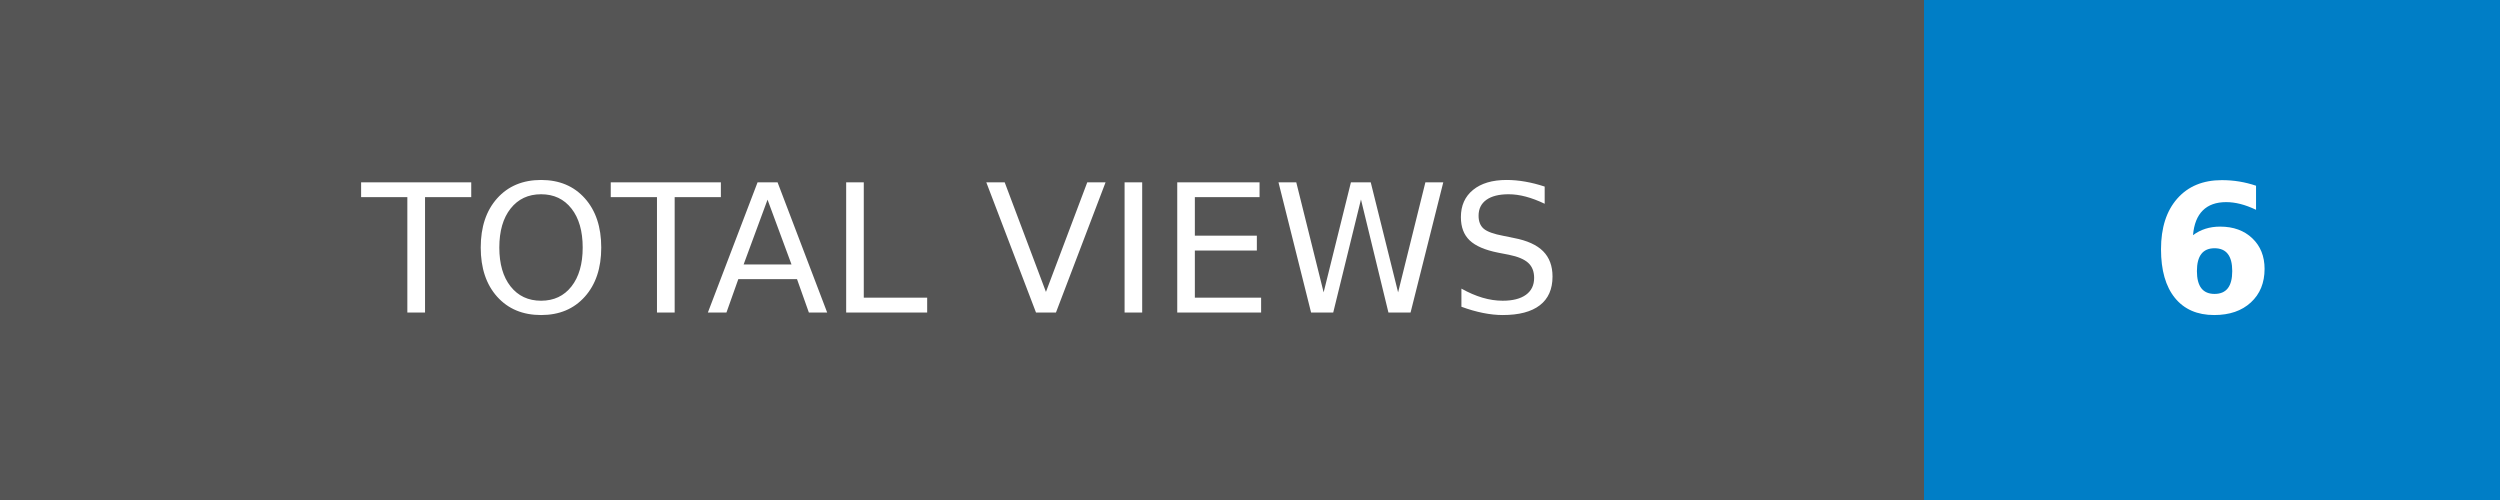
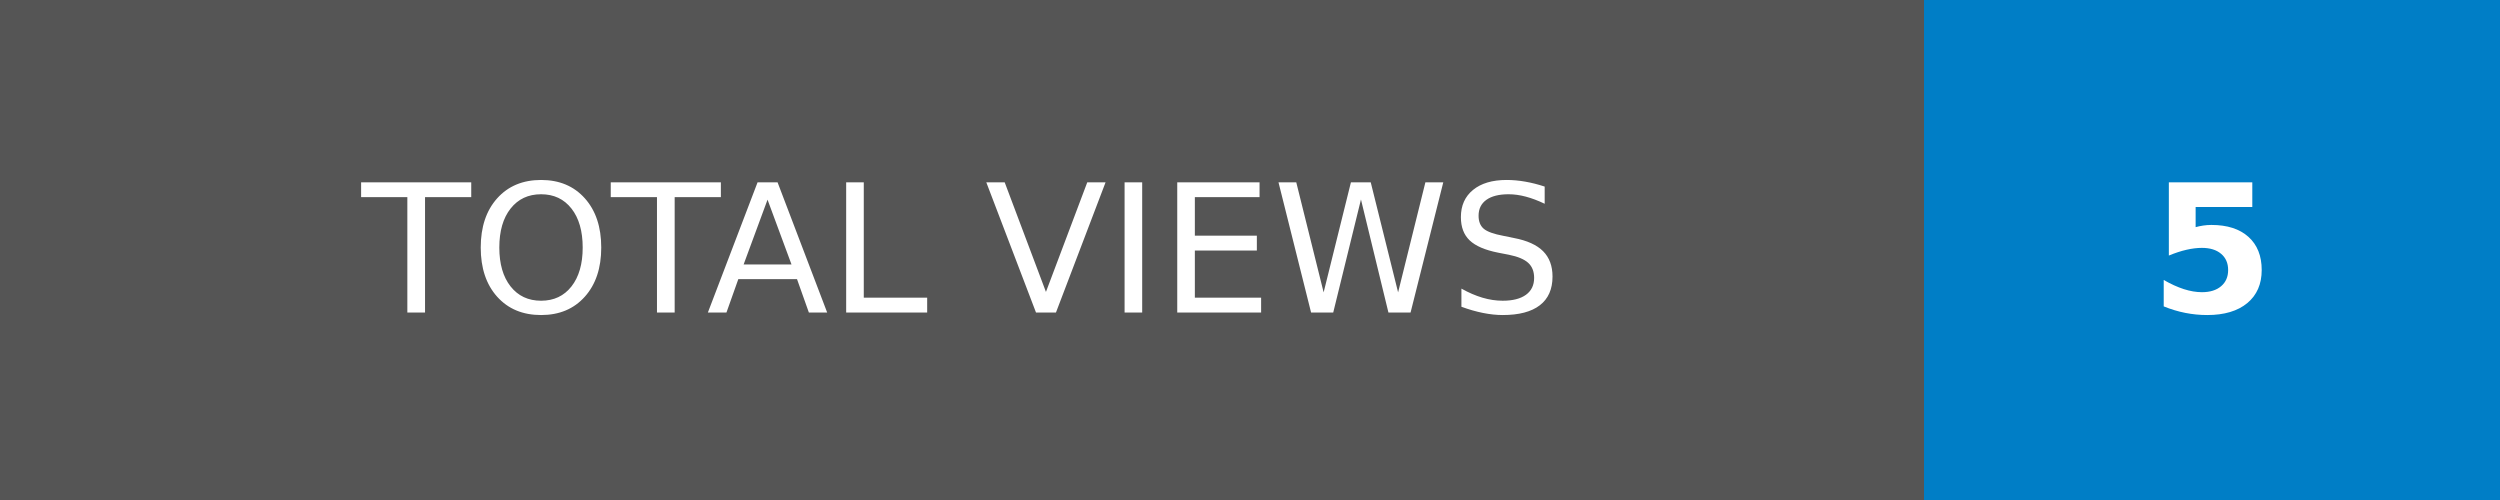
- <svg xmlns="http://www.w3.org/2000/svg" width="140" height="28" role="img" aria-label="TOTAL VIEWS: 6">
+ <svg xmlns="http://www.w3.org/2000/svg" width="140" height="28" role="img" aria-label="TOTAL VIEWS: 5">
  <g shape-rendering="crispEdges">
    <rect width="107.75" height="28" fill="#555" />
    <rect x="107.75" width="32.25" height="28" fill="#007ec6" />
  </g>
  <g fill="#fff" text-anchor="middle" font-family="Verdana,Geneva,DejaVu Sans,sans-serif" text-rendering="geometricPrecision" font-size="100">
    <text transform="scale(.1)" x="538.75" y="175" textLength="837.5" fill="#fff">TOTAL VIEWS</text>
-     <text transform="scale(.1)" x="1238.75" y="175" textLength="82.5" fill="#fff" font-weight="bold">6</text>
+     <text transform="scale(.1)" x="1238.75" y="175" textLength="82.5" fill="#fff" font-weight="bold">5</text>
  </g>
</svg>
